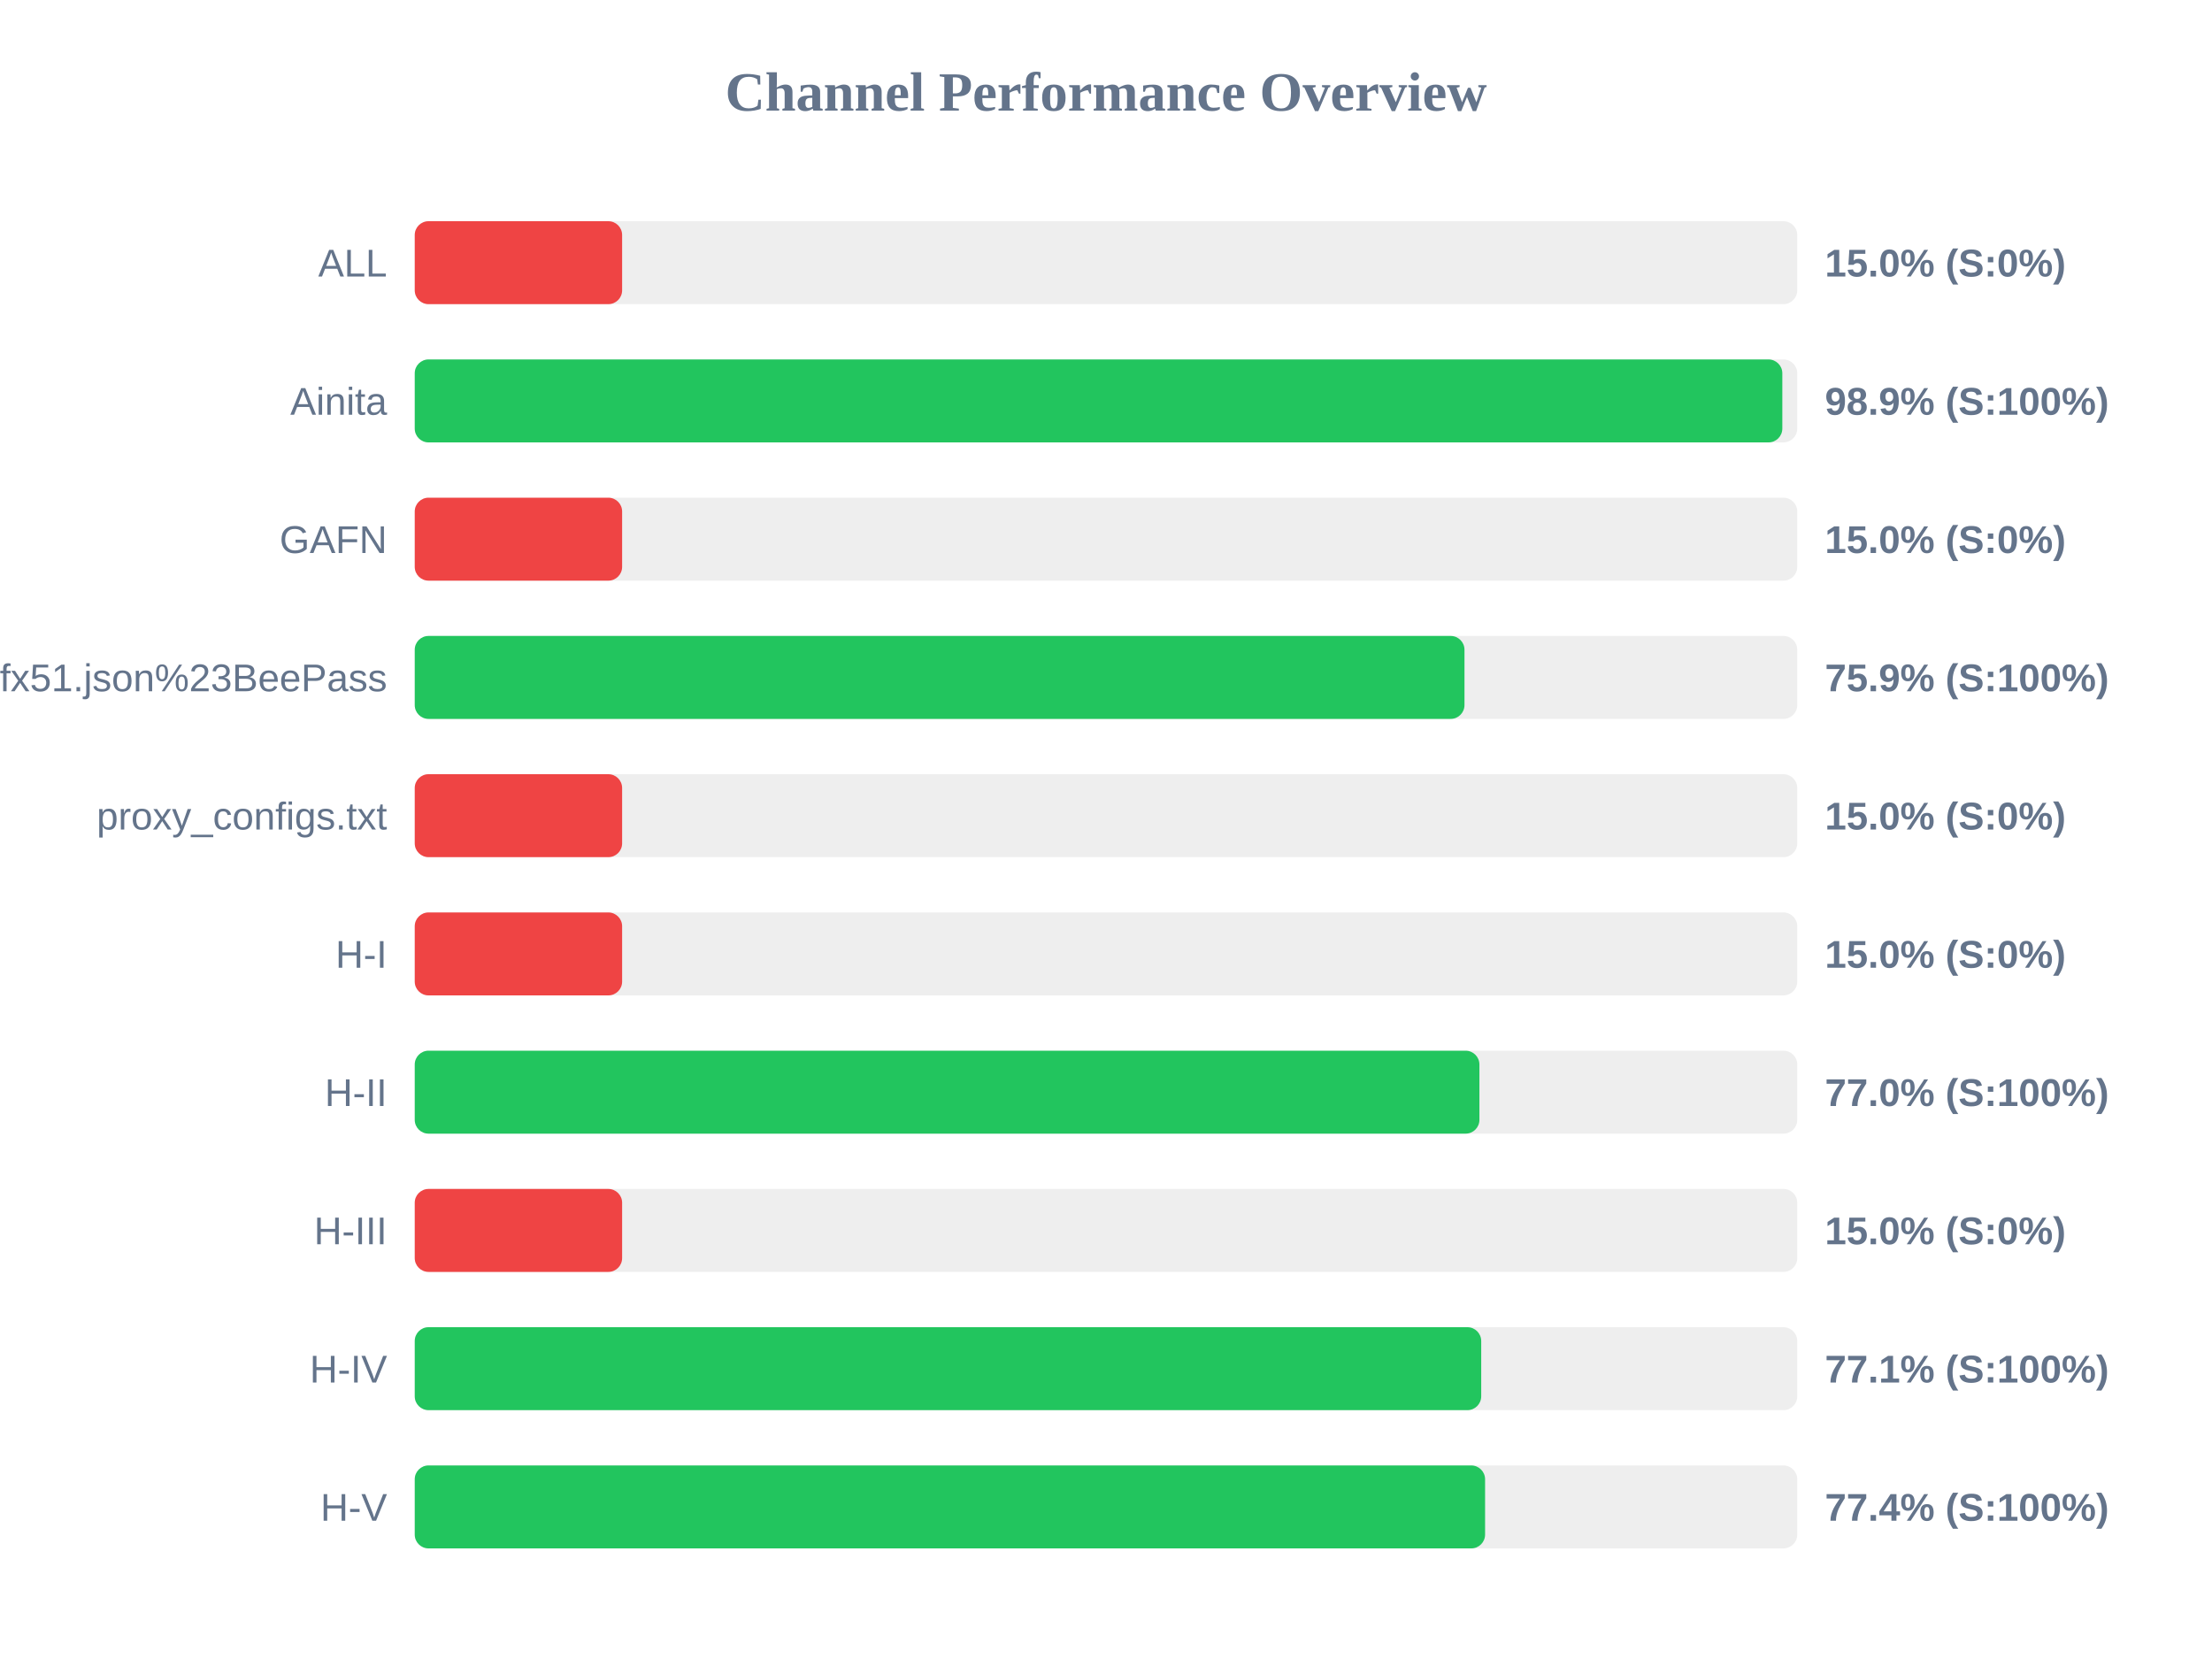
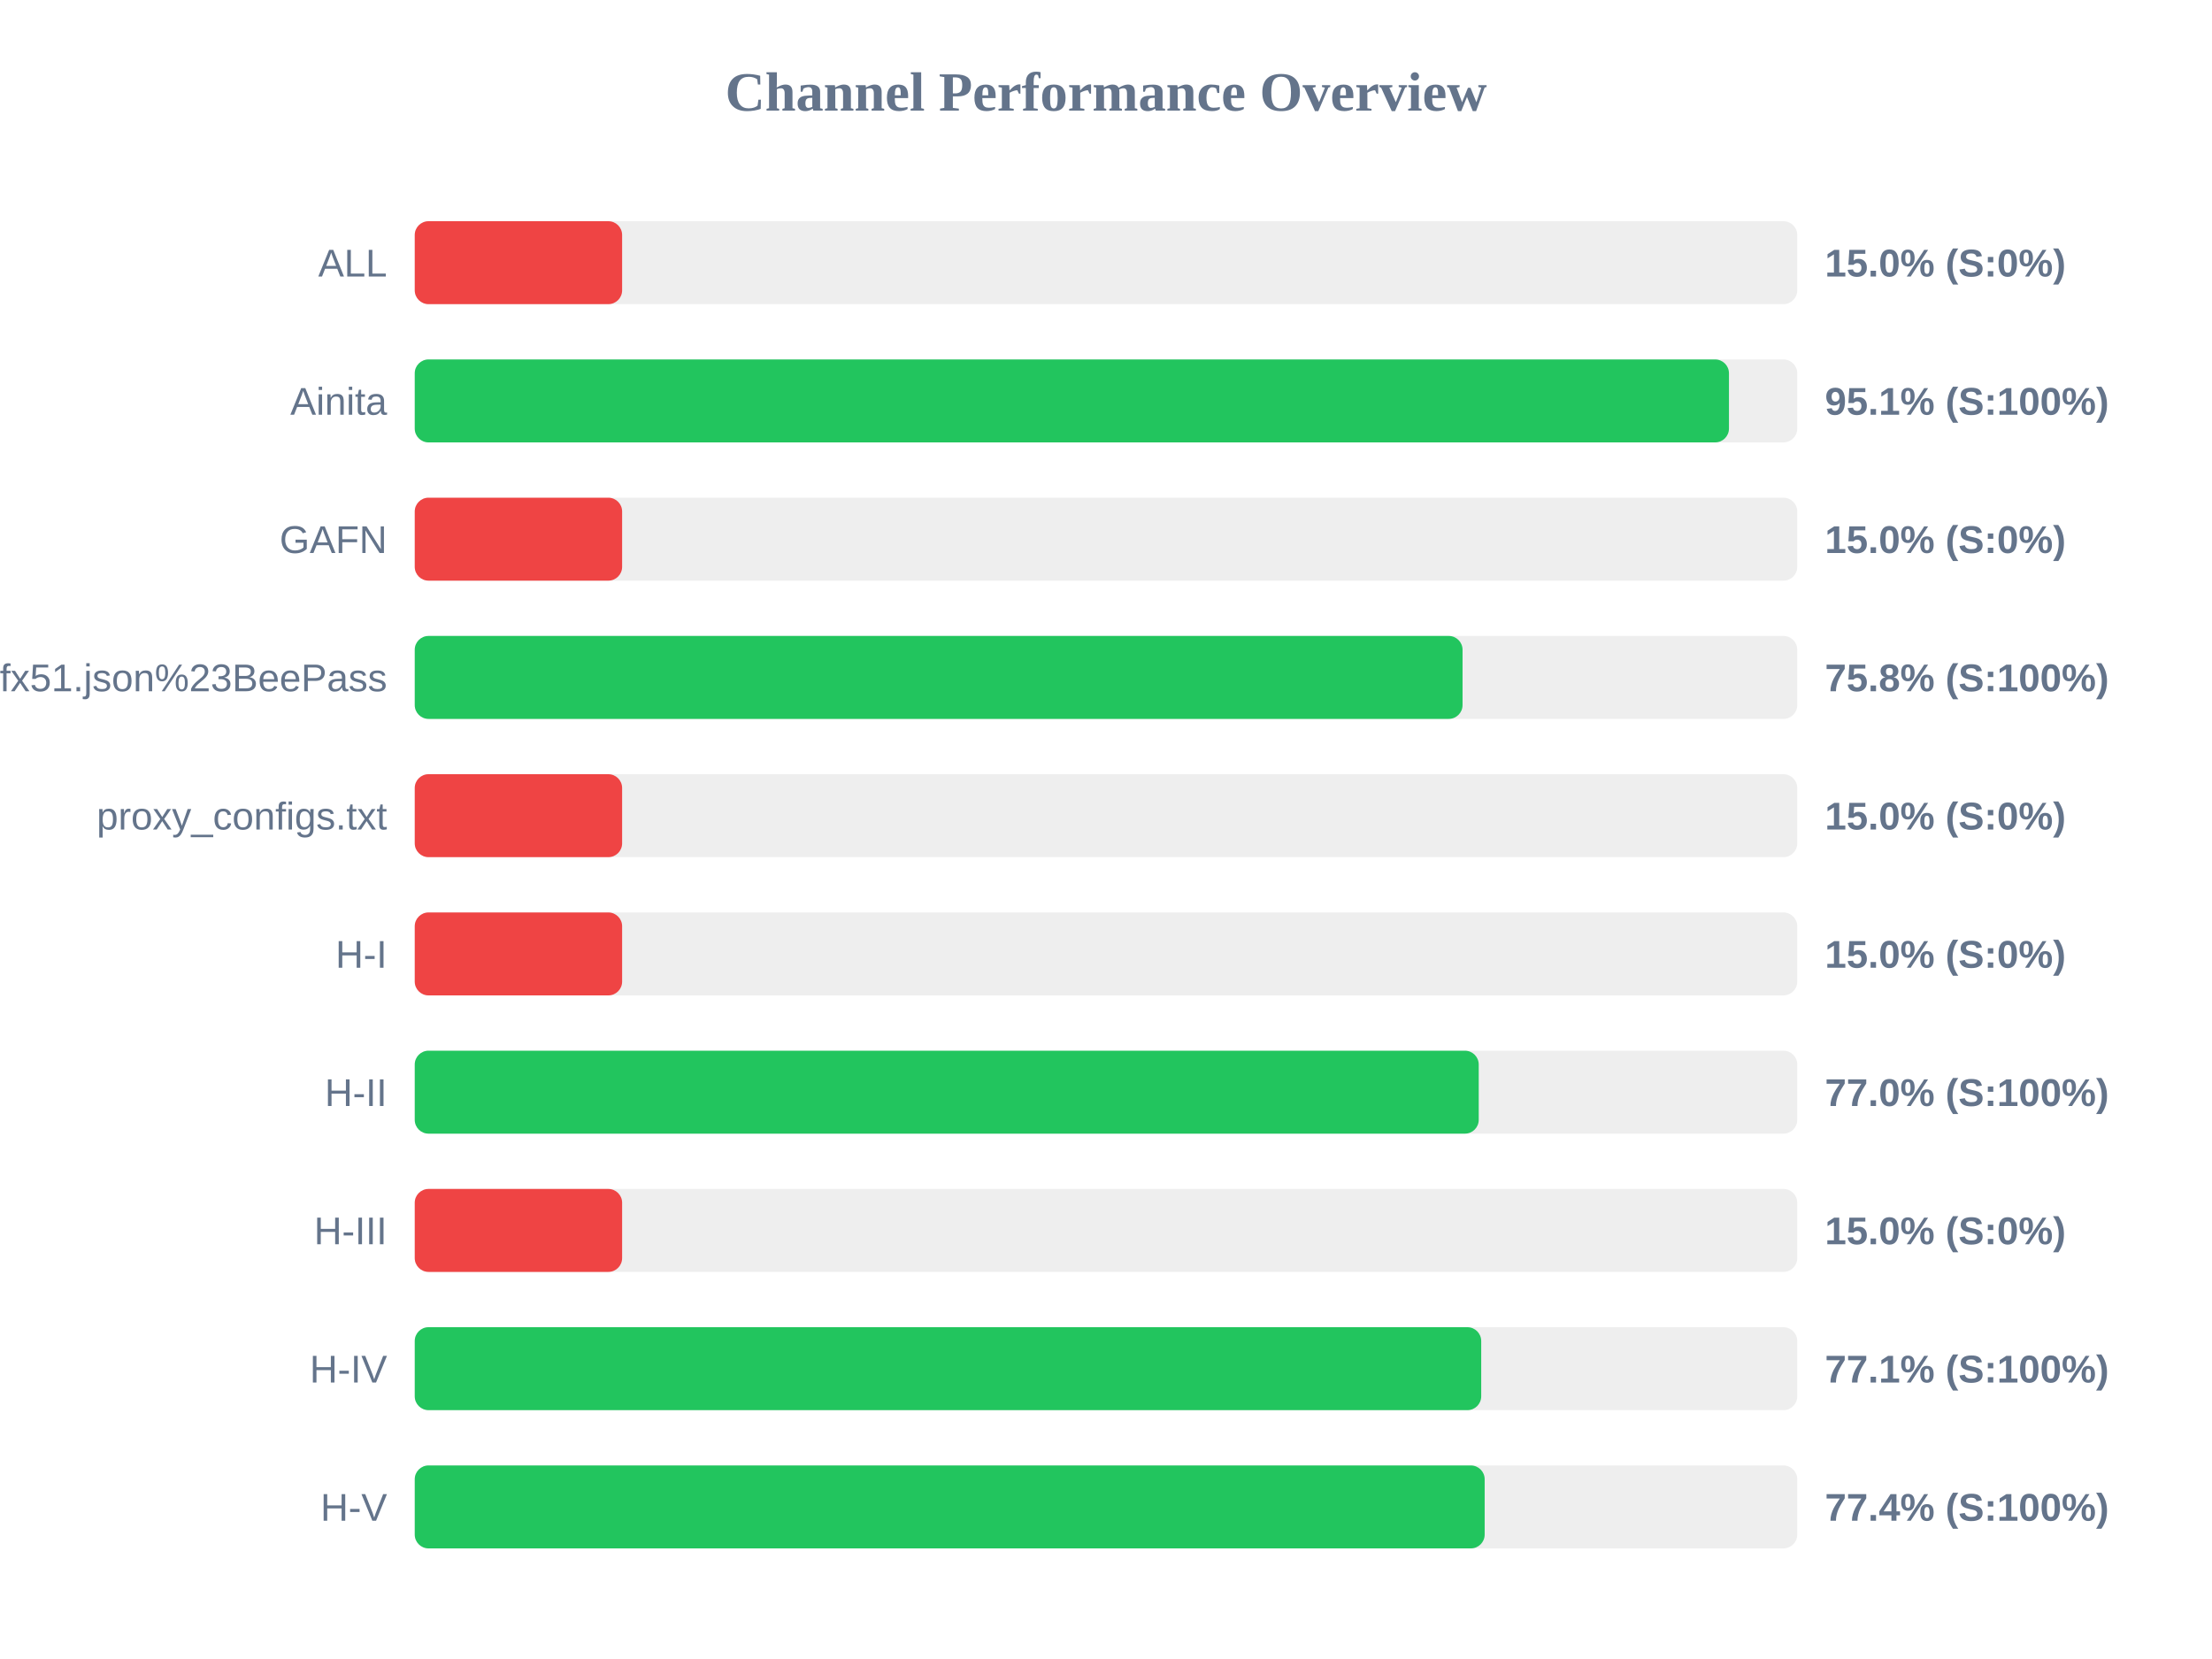
<svg xmlns="http://www.w3.org/2000/svg" width="800" height="600" version="1.1">
  <style>
        .row { font: 14px Arial; fill: #64748b; }
        .score { font: bold 14px Arial; fill: #64748b; }
    </style>
  <text x="400" y="40" text-anchor="middle" font-size="20px" font-weight="bold" fill="#64748b">Channel Performance Overview</text>
  <rect x="150" y="80" width="500" height="30" fill="#eee" rx="5" />
  <rect x="150" y="80" width="75.0" height="30" fill="#ef4444" rx="5" />
  <text x="140" y="100" text-anchor="end" class="row">ALL</text>
  <text x="660" y="100" text-anchor="start" class="score">15.0% (S:0%)</text>
  <rect x="150" y="130" width="500" height="30" fill="#eee" rx="5" />
-   <rect x="150" y="130" width="494.6" height="30" fill="#22c55e" rx="5" />
+   <rect x="150" y="130" width="475.3" height="30" fill="#22c55e" rx="5" />
  <text x="140" y="150" text-anchor="end" class="row">Ainita</text>
-   <text x="660" y="150" text-anchor="start" class="score">98.9% (S:100%)</text>
+   <text x="660" y="150" text-anchor="start" class="score">95.1% (S:100%)</text>
  <rect x="150" y="180" width="500" height="30" fill="#eee" rx="5" />
  <rect x="150" y="180" width="75.0" height="30" fill="#ef4444" rx="5" />
  <text x="140" y="200" text-anchor="end" class="row">GAFN</text>
  <text x="660" y="200" text-anchor="start" class="score">15.0% (S:0%)</text>
  <rect x="150" y="230" width="500" height="30" fill="#eee" rx="5" />
-   <rect x="150" y="230" width="379.65" height="30" fill="#22c55e" rx="5" />
+   <rect x="150" y="230" width="378.95" height="30" fill="#22c55e" rx="5" />
  <text x="140" y="250" text-anchor="end" class="row">sub?s=ssconf%3A%2F%2Fs3.amazonaws.com%2Fbeedynconprd%2Fzf38bv6oxi1nv3wfkpmxyfl8yj5fargza3foantoalu16vznl0ckxx7bgf1ufx51.json%23BeePass</text>
-   <text x="660" y="250" text-anchor="start" class="score">75.9% (S:100%)</text>
+   <text x="660" y="250" text-anchor="start" class="score">75.8% (S:100%)</text>
  <rect x="150" y="280" width="500" height="30" fill="#eee" rx="5" />
  <rect x="150" y="280" width="75.0" height="30" fill="#ef4444" rx="5" />
  <text x="140" y="300" text-anchor="end" class="row">proxy_configs.txt</text>
  <text x="660" y="300" text-anchor="start" class="score">15.0% (S:0%)</text>
  <rect x="150" y="330" width="500" height="30" fill="#eee" rx="5" />
  <rect x="150" y="330" width="75.0" height="30" fill="#ef4444" rx="5" />
  <text x="140" y="350" text-anchor="end" class="row">H-I</text>
  <text x="660" y="350" text-anchor="start" class="score">15.0% (S:0%)</text>
  <rect x="150" y="380" width="500" height="30" fill="#eee" rx="5" />
-   <rect x="150" y="380" width="385.05" height="30" fill="#22c55e" rx="5" />
+   <rect x="150" y="380" width="384.8" height="30" fill="#22c55e" rx="5" />
  <text x="140" y="400" text-anchor="end" class="row">H-II</text>
  <text x="660" y="400" text-anchor="start" class="score">77.0% (S:100%)</text>
  <rect x="150" y="430" width="500" height="30" fill="#eee" rx="5" />
  <rect x="150" y="430" width="75.0" height="30" fill="#ef4444" rx="5" />
  <text x="140" y="450" text-anchor="end" class="row">H-III</text>
  <text x="660" y="450" text-anchor="start" class="score">15.0% (S:0%)</text>
  <rect x="150" y="480" width="500" height="30" fill="#eee" rx="5" />
  <rect x="150" y="480" width="385.7" height="30" fill="#22c55e" rx="5" />
  <text x="140" y="500" text-anchor="end" class="row">H-IV</text>
  <text x="660" y="500" text-anchor="start" class="score">77.1% (S:100%)</text>
  <rect x="150" y="530" width="500" height="30" fill="#eee" rx="5" />
-   <rect x="150" y="530" width="387.1" height="30" fill="#22c55e" rx="5" />
+   <rect x="150" y="530" width="386.95" height="30" fill="#22c55e" rx="5" />
  <text x="140" y="550" text-anchor="end" class="row">H-V</text>
  <text x="660" y="550" text-anchor="start" class="score">77.4% (S:100%)</text>
</svg>
